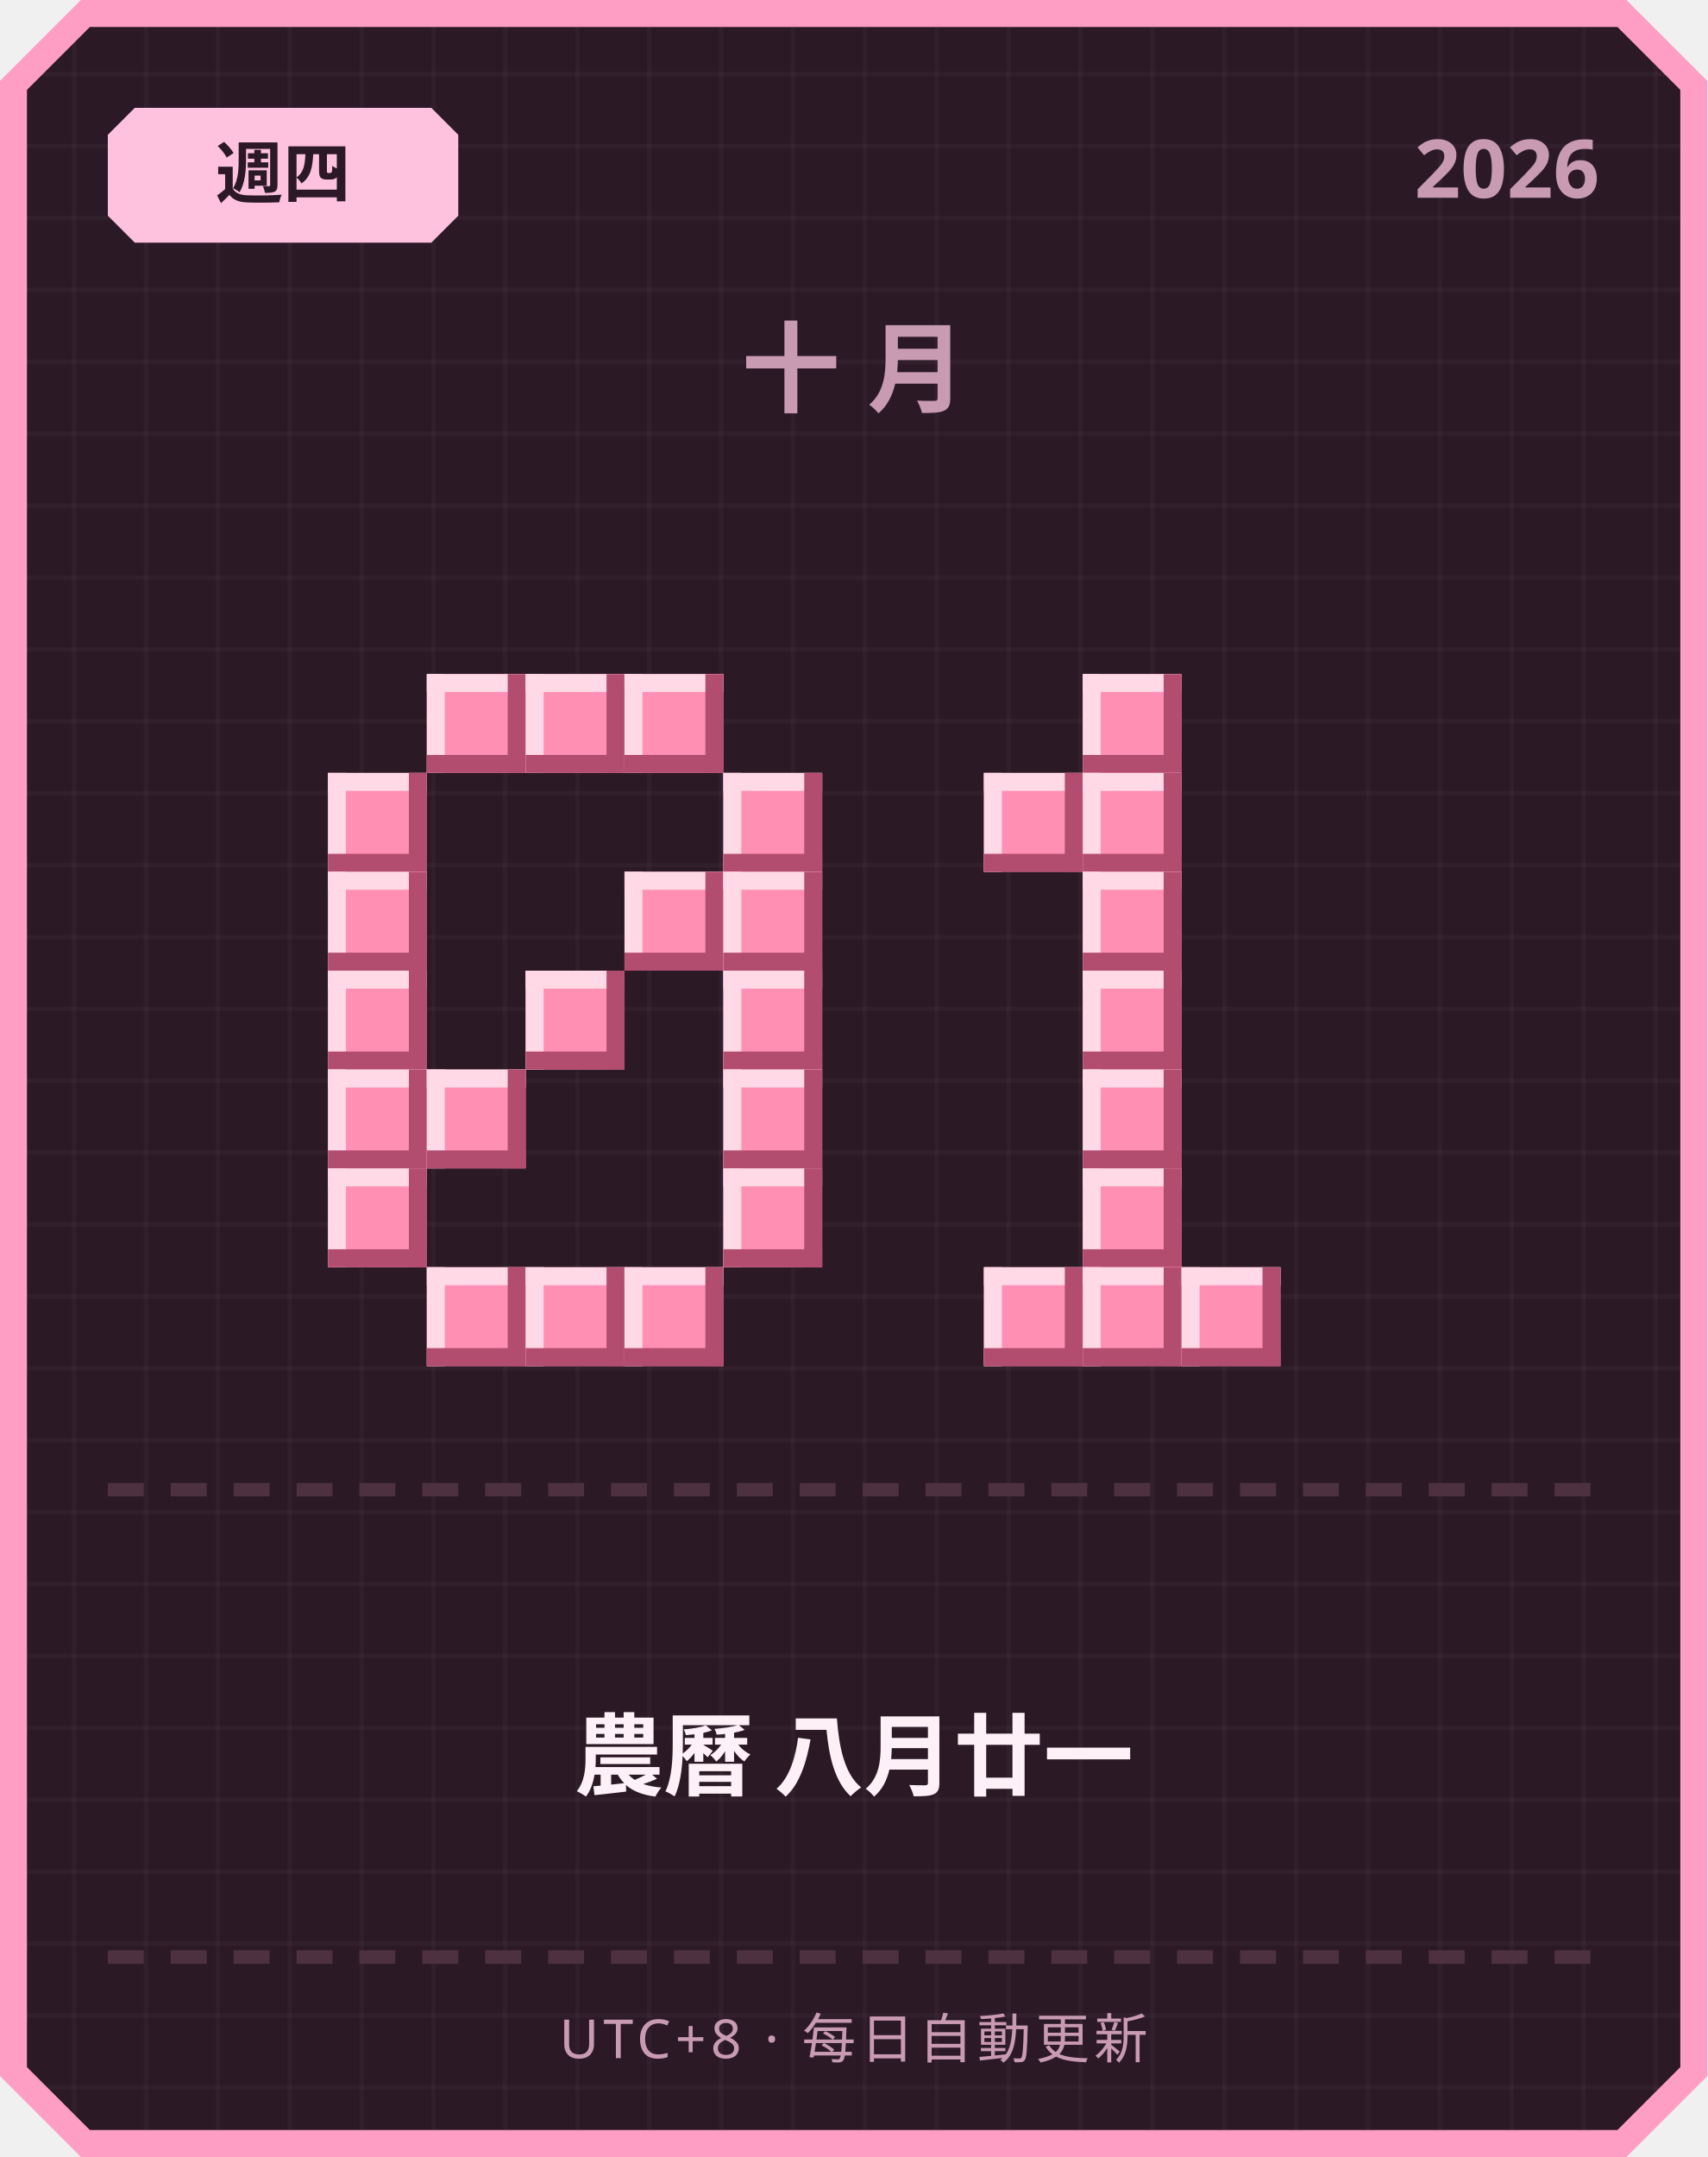
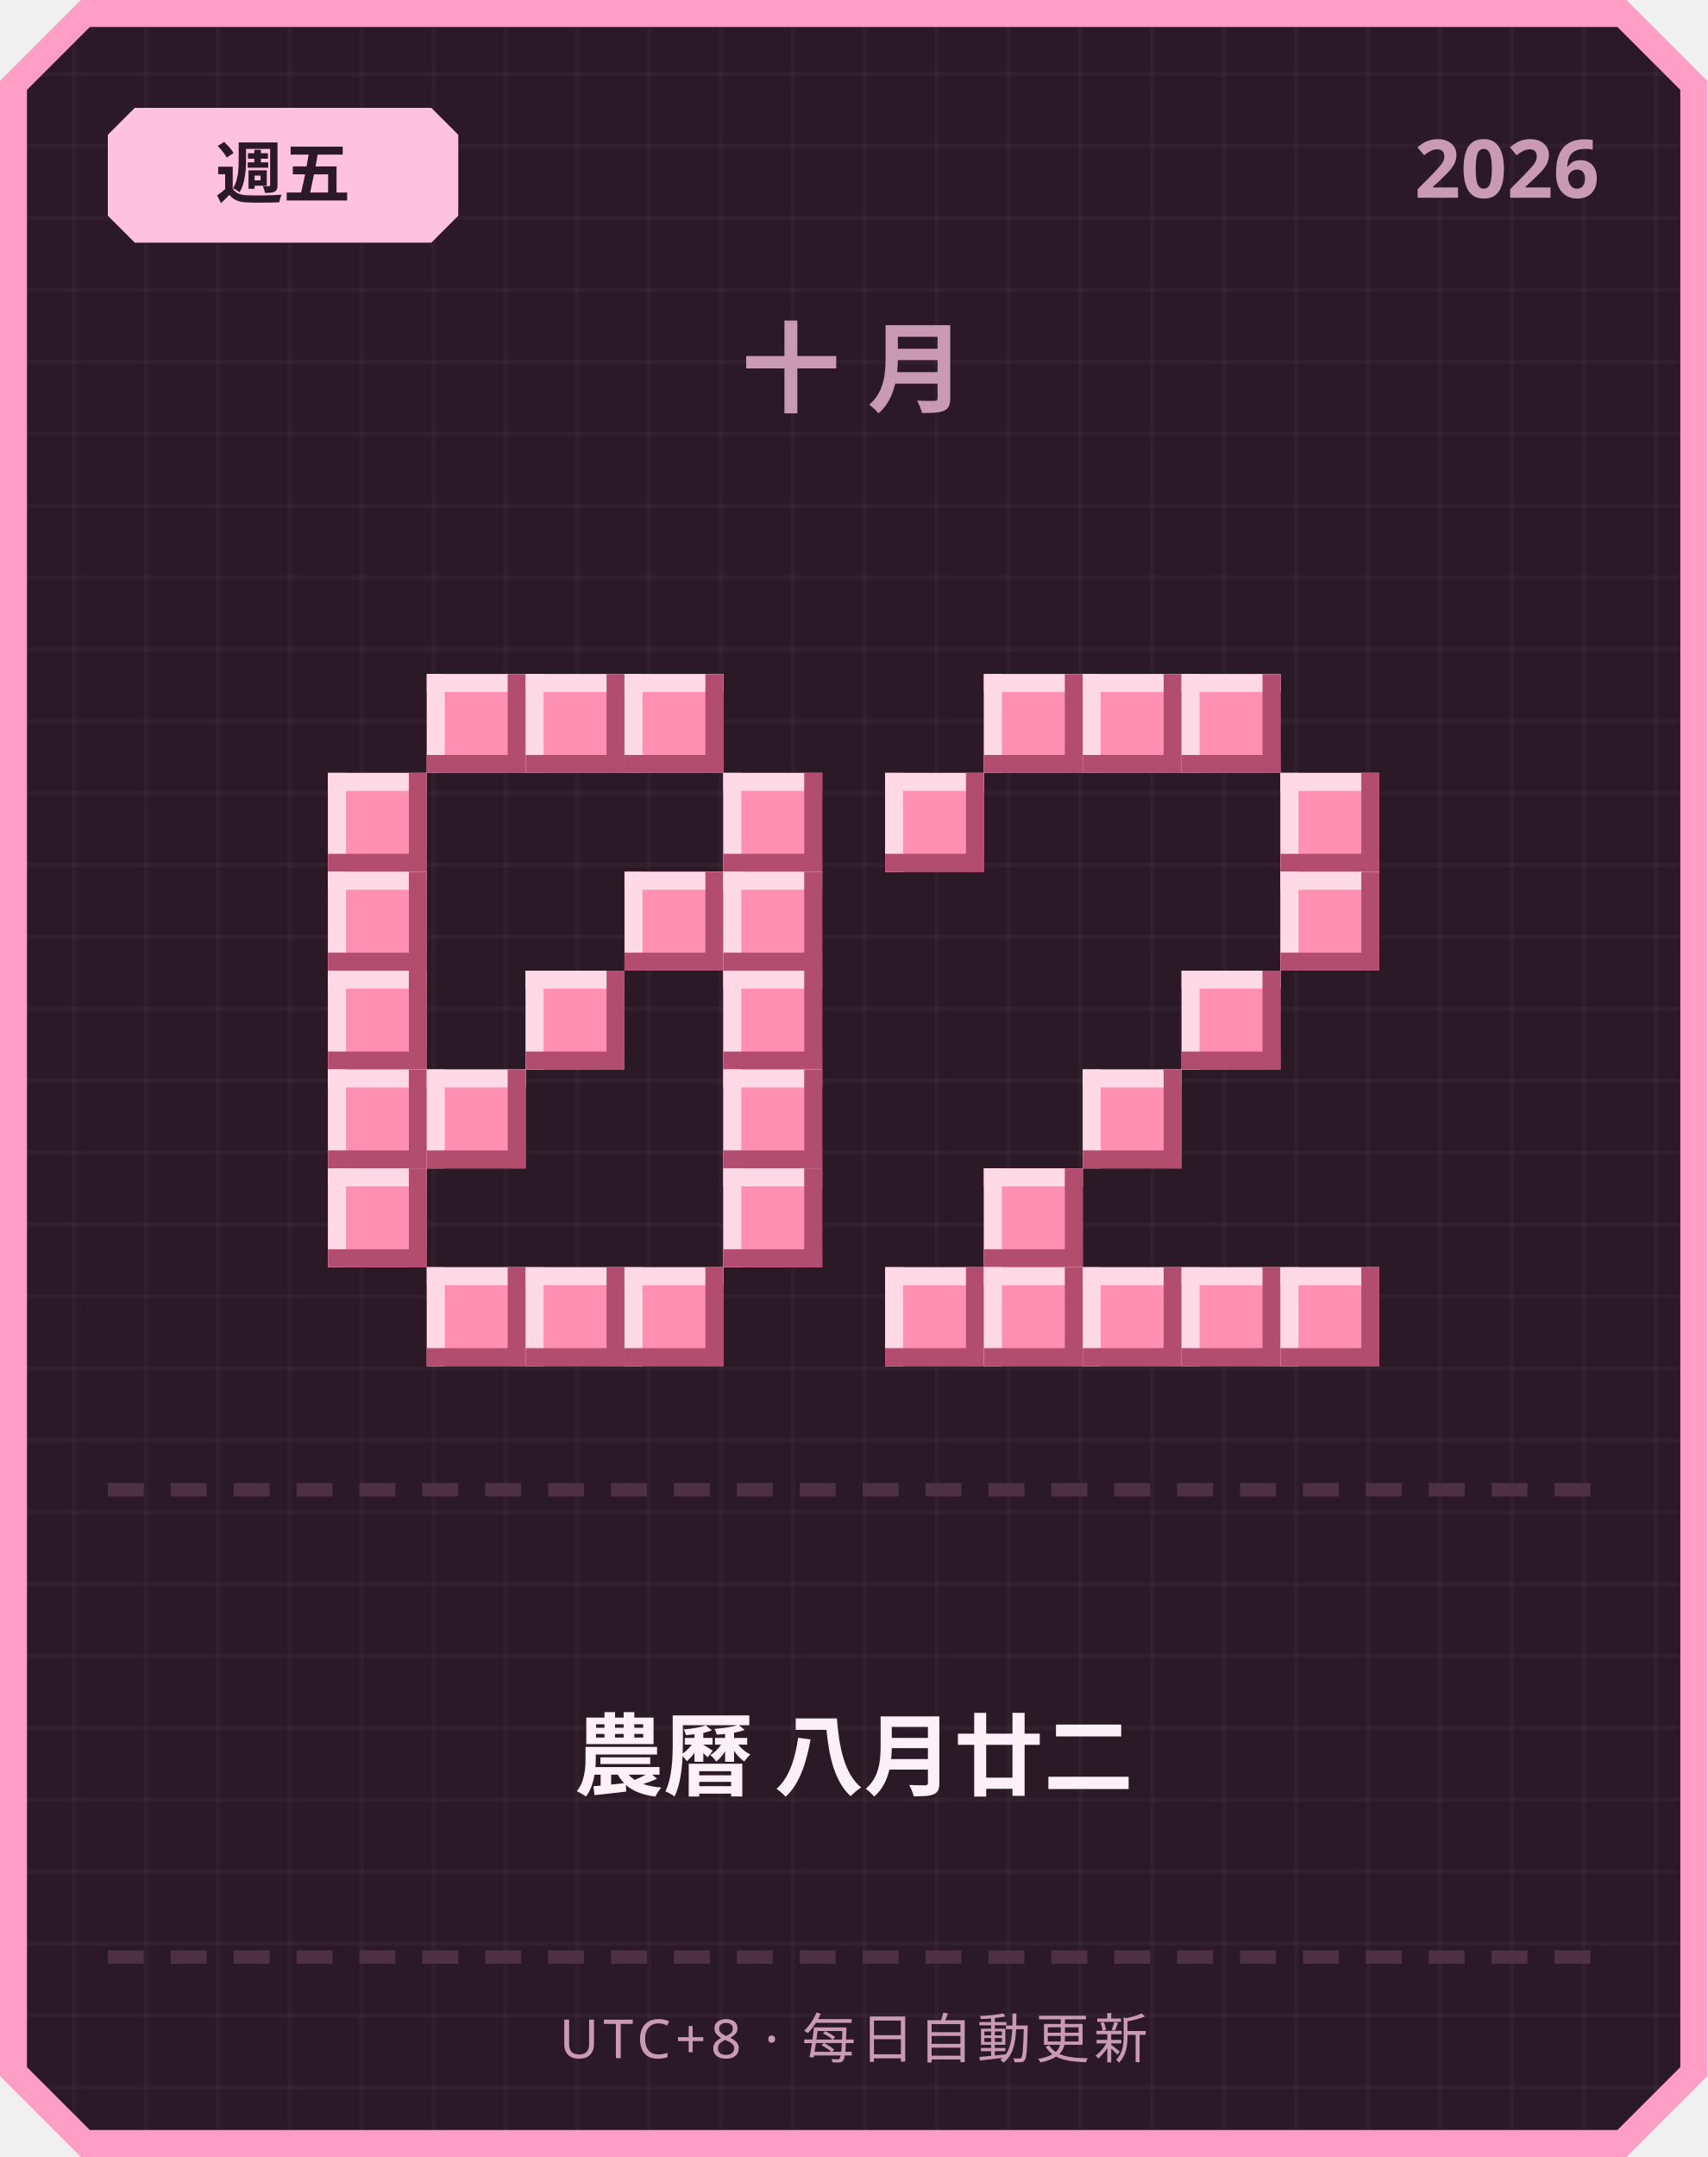
<svg xmlns="http://www.w3.org/2000/svg" width="380" height="480" viewBox="0 0 380 480">
  <defs>
    <pattern id="grid" width="16" height="16" patternUnits="userSpaceOnUse">
      <rect width="16" height="16" fill="#2b1a26" />
      <rect width="1" height="16" fill="#ffffff" opacity="0.03" />
      <rect width="16" height="1" fill="#ffffff" opacity="0.03" />
    </pattern>
  </defs>
  <path d="M 18,0 L 362,0 L 380,18 L 380,462 L 362,480 L 18,480 L 0,462 L 0,18 Z" fill="#ff9ec4" />
  <path d="M 20,6 L 360,6 L 374,20 L 374,460 L 360,474 L 20,474 L 6,460 L 6,20 Z" fill="url(#grid)" />
  <path d="M 30,24 L 96,24 L 102,30 L 102,48 L 96,54 L 30,54 L 24,48 L 24,30 Z" fill="#ffc2de" />
-   <text x="63" y="44" text-anchor="middle" font-family="'Segoe UI', sans-serif" font-size="15" font-weight="700" fill="#2b1a26">週四</text>
+   <text x="63" y="44" text-anchor="middle" font-family="'Segoe UI', sans-serif" font-size="15" font-weight="700" fill="#2b1a26">週五</text>
  <text x="356" y="44" text-anchor="end" font-family="'Segoe UI', sans-serif" font-size="18" font-weight="700" fill="#c99bb3">2026</text>
  <text x="190" y="90" text-anchor="middle" font-family="'Segoe UI', sans-serif" font-size="22" font-weight="700" letter-spacing="6" fill="#c99bb3">十月</text>
  <rect x="95" y="150" width="22" height="22" fill="#ff8fb3" />
  <rect x="95" y="150" width="22" height="4" fill="#ffd9e6" />
  <rect x="95" y="150" width="4" height="22" fill="#ffd9e6" />
  <rect x="95" y="168" width="22" height="4" fill="#b34d70" />
  <rect x="113" y="150" width="4" height="22" fill="#b34d70" />
  <rect x="117" y="150" width="22" height="22" fill="#ff8fb3" />
  <rect x="117" y="150" width="22" height="4" fill="#ffd9e6" />
  <rect x="117" y="150" width="4" height="22" fill="#ffd9e6" />
  <rect x="117" y="168" width="22" height="4" fill="#b34d70" />
  <rect x="135" y="150" width="4" height="22" fill="#b34d70" />
  <rect x="139" y="150" width="22" height="22" fill="#ff8fb3" />
  <rect x="139" y="150" width="22" height="4" fill="#ffd9e6" />
  <rect x="139" y="150" width="4" height="22" fill="#ffd9e6" />
  <rect x="139" y="168" width="22" height="4" fill="#b34d70" />
  <rect x="157" y="150" width="4" height="22" fill="#b34d70" />
  <rect x="73" y="172" width="22" height="22" fill="#ff8fb3" />
  <rect x="73" y="172" width="22" height="4" fill="#ffd9e6" />
  <rect x="73" y="172" width="4" height="22" fill="#ffd9e6" />
  <rect x="73" y="190" width="22" height="4" fill="#b34d70" />
  <rect x="91" y="172" width="4" height="22" fill="#b34d70" />
  <rect x="161" y="172" width="22" height="22" fill="#ff8fb3" />
  <rect x="161" y="172" width="22" height="4" fill="#ffd9e6" />
  <rect x="161" y="172" width="4" height="22" fill="#ffd9e6" />
  <rect x="161" y="190" width="22" height="4" fill="#b34d70" />
  <rect x="179" y="172" width="4" height="22" fill="#b34d70" />
  <rect x="73" y="194" width="22" height="22" fill="#ff8fb3" />
  <rect x="73" y="194" width="22" height="4" fill="#ffd9e6" />
  <rect x="73" y="194" width="4" height="22" fill="#ffd9e6" />
  <rect x="73" y="212" width="22" height="4" fill="#b34d70" />
  <rect x="91" y="194" width="4" height="22" fill="#b34d70" />
  <rect x="139" y="194" width="22" height="22" fill="#ff8fb3" />
  <rect x="139" y="194" width="22" height="4" fill="#ffd9e6" />
  <rect x="139" y="194" width="4" height="22" fill="#ffd9e6" />
  <rect x="139" y="212" width="22" height="4" fill="#b34d70" />
  <rect x="157" y="194" width="4" height="22" fill="#b34d70" />
  <rect x="161" y="194" width="22" height="22" fill="#ff8fb3" />
  <rect x="161" y="194" width="22" height="4" fill="#ffd9e6" />
  <rect x="161" y="194" width="4" height="22" fill="#ffd9e6" />
  <rect x="161" y="212" width="22" height="4" fill="#b34d70" />
  <rect x="179" y="194" width="4" height="22" fill="#b34d70" />
  <rect x="73" y="216" width="22" height="22" fill="#ff8fb3" />
  <rect x="73" y="216" width="22" height="4" fill="#ffd9e6" />
  <rect x="73" y="216" width="4" height="22" fill="#ffd9e6" />
  <rect x="73" y="234" width="22" height="4" fill="#b34d70" />
  <rect x="91" y="216" width="4" height="22" fill="#b34d70" />
  <rect x="117" y="216" width="22" height="22" fill="#ff8fb3" />
  <rect x="117" y="216" width="22" height="4" fill="#ffd9e6" />
  <rect x="117" y="216" width="4" height="22" fill="#ffd9e6" />
  <rect x="117" y="234" width="22" height="4" fill="#b34d70" />
  <rect x="135" y="216" width="4" height="22" fill="#b34d70" />
  <rect x="161" y="216" width="22" height="22" fill="#ff8fb3" />
  <rect x="161" y="216" width="22" height="4" fill="#ffd9e6" />
  <rect x="161" y="216" width="4" height="22" fill="#ffd9e6" />
  <rect x="161" y="234" width="22" height="4" fill="#b34d70" />
  <rect x="179" y="216" width="4" height="22" fill="#b34d70" />
  <rect x="73" y="238" width="22" height="22" fill="#ff8fb3" />
  <rect x="73" y="238" width="22" height="4" fill="#ffd9e6" />
  <rect x="73" y="238" width="4" height="22" fill="#ffd9e6" />
  <rect x="73" y="256" width="22" height="4" fill="#b34d70" />
  <rect x="91" y="238" width="4" height="22" fill="#b34d70" />
  <rect x="95" y="238" width="22" height="22" fill="#ff8fb3" />
  <rect x="95" y="238" width="22" height="4" fill="#ffd9e6" />
  <rect x="95" y="238" width="4" height="22" fill="#ffd9e6" />
  <rect x="95" y="256" width="22" height="4" fill="#b34d70" />
  <rect x="113" y="238" width="4" height="22" fill="#b34d70" />
  <rect x="161" y="238" width="22" height="22" fill="#ff8fb3" />
  <rect x="161" y="238" width="22" height="4" fill="#ffd9e6" />
  <rect x="161" y="238" width="4" height="22" fill="#ffd9e6" />
  <rect x="161" y="256" width="22" height="4" fill="#b34d70" />
  <rect x="179" y="238" width="4" height="22" fill="#b34d70" />
  <rect x="73" y="260" width="22" height="22" fill="#ff8fb3" />
  <rect x="73" y="260" width="22" height="4" fill="#ffd9e6" />
  <rect x="73" y="260" width="4" height="22" fill="#ffd9e6" />
  <rect x="73" y="278" width="22" height="4" fill="#b34d70" />
  <rect x="91" y="260" width="4" height="22" fill="#b34d70" />
  <rect x="161" y="260" width="22" height="22" fill="#ff8fb3" />
  <rect x="161" y="260" width="22" height="4" fill="#ffd9e6" />
  <rect x="161" y="260" width="4" height="22" fill="#ffd9e6" />
  <rect x="161" y="278" width="22" height="4" fill="#b34d70" />
  <rect x="179" y="260" width="4" height="22" fill="#b34d70" />
  <rect x="95" y="282" width="22" height="22" fill="#ff8fb3" />
  <rect x="95" y="282" width="22" height="4" fill="#ffd9e6" />
  <rect x="95" y="282" width="4" height="22" fill="#ffd9e6" />
  <rect x="95" y="300" width="22" height="4" fill="#b34d70" />
  <rect x="113" y="282" width="4" height="22" fill="#b34d70" />
  <rect x="117" y="282" width="22" height="22" fill="#ff8fb3" />
  <rect x="117" y="282" width="22" height="4" fill="#ffd9e6" />
  <rect x="117" y="282" width="4" height="22" fill="#ffd9e6" />
  <rect x="117" y="300" width="22" height="4" fill="#b34d70" />
  <rect x="135" y="282" width="4" height="22" fill="#b34d70" />
  <rect x="139" y="282" width="22" height="22" fill="#ff8fb3" />
  <rect x="139" y="282" width="22" height="4" fill="#ffd9e6" />
  <rect x="139" y="282" width="4" height="22" fill="#ffd9e6" />
  <rect x="139" y="300" width="22" height="4" fill="#b34d70" />
  <rect x="157" y="282" width="4" height="22" fill="#b34d70" />
+   <rect x="219" y="150" width="22" height="22" fill="#ff8fb3" />
+   <rect x="219" y="150" width="22" height="4" fill="#ffd9e6" />
+   <rect x="219" y="150" width="4" height="22" fill="#ffd9e6" />
+   <rect x="219" y="168" width="22" height="4" fill="#b34d70" />
+   <rect x="237" y="150" width="4" height="22" fill="#b34d70" />
  <rect x="241" y="150" width="22" height="22" fill="#ff8fb3" />
  <rect x="241" y="150" width="22" height="4" fill="#ffd9e6" />
  <rect x="241" y="150" width="4" height="22" fill="#ffd9e6" />
  <rect x="241" y="168" width="22" height="4" fill="#b34d70" />
  <rect x="259" y="150" width="4" height="22" fill="#b34d70" />
-   <rect x="219" y="172" width="22" height="22" fill="#ff8fb3" />
-   <rect x="219" y="172" width="22" height="4" fill="#ffd9e6" />
-   <rect x="219" y="172" width="4" height="22" fill="#ffd9e6" />
-   <rect x="219" y="190" width="22" height="4" fill="#b34d70" />
-   <rect x="237" y="172" width="4" height="22" fill="#b34d70" />
-   <rect x="241" y="172" width="22" height="22" fill="#ff8fb3" />
-   <rect x="241" y="172" width="22" height="4" fill="#ffd9e6" />
-   <rect x="241" y="172" width="4" height="22" fill="#ffd9e6" />
-   <rect x="241" y="190" width="22" height="4" fill="#b34d70" />
-   <rect x="259" y="172" width="4" height="22" fill="#b34d70" />
-   <rect x="241" y="194" width="22" height="22" fill="#ff8fb3" />
-   <rect x="241" y="194" width="22" height="4" fill="#ffd9e6" />
-   <rect x="241" y="194" width="4" height="22" fill="#ffd9e6" />
-   <rect x="241" y="212" width="22" height="4" fill="#b34d70" />
-   <rect x="259" y="194" width="4" height="22" fill="#b34d70" />
-   <rect x="241" y="216" width="22" height="22" fill="#ff8fb3" />
-   <rect x="241" y="216" width="22" height="4" fill="#ffd9e6" />
-   <rect x="241" y="216" width="4" height="22" fill="#ffd9e6" />
-   <rect x="241" y="234" width="22" height="4" fill="#b34d70" />
-   <rect x="259" y="216" width="4" height="22" fill="#b34d70" />
+   <rect x="263" y="150" width="22" height="22" fill="#ff8fb3" />
+   <rect x="263" y="150" width="22" height="4" fill="#ffd9e6" />
+   <rect x="263" y="150" width="4" height="22" fill="#ffd9e6" />
+   <rect x="263" y="168" width="22" height="4" fill="#b34d70" />
+   <rect x="281" y="150" width="4" height="22" fill="#b34d70" />
+   <rect x="197" y="172" width="22" height="22" fill="#ff8fb3" />
+   <rect x="197" y="172" width="22" height="4" fill="#ffd9e6" />
+   <rect x="197" y="172" width="4" height="22" fill="#ffd9e6" />
+   <rect x="197" y="190" width="22" height="4" fill="#b34d70" />
+   <rect x="215" y="172" width="4" height="22" fill="#b34d70" />
+   <rect x="285" y="172" width="22" height="22" fill="#ff8fb3" />
+   <rect x="285" y="172" width="22" height="4" fill="#ffd9e6" />
+   <rect x="285" y="172" width="4" height="22" fill="#ffd9e6" />
+   <rect x="285" y="190" width="22" height="4" fill="#b34d70" />
+   <rect x="303" y="172" width="4" height="22" fill="#b34d70" />
+   <rect x="285" y="194" width="22" height="22" fill="#ff8fb3" />
+   <rect x="285" y="194" width="22" height="4" fill="#ffd9e6" />
+   <rect x="285" y="194" width="4" height="22" fill="#ffd9e6" />
+   <rect x="285" y="212" width="22" height="4" fill="#b34d70" />
+   <rect x="303" y="194" width="4" height="22" fill="#b34d70" />
+   <rect x="263" y="216" width="22" height="22" fill="#ff8fb3" />
+   <rect x="263" y="216" width="22" height="4" fill="#ffd9e6" />
+   <rect x="263" y="216" width="4" height="22" fill="#ffd9e6" />
+   <rect x="263" y="234" width="22" height="4" fill="#b34d70" />
+   <rect x="281" y="216" width="4" height="22" fill="#b34d70" />
  <rect x="241" y="238" width="22" height="22" fill="#ff8fb3" />
  <rect x="241" y="238" width="22" height="4" fill="#ffd9e6" />
  <rect x="241" y="238" width="4" height="22" fill="#ffd9e6" />
  <rect x="241" y="256" width="22" height="4" fill="#b34d70" />
  <rect x="259" y="238" width="4" height="22" fill="#b34d70" />
-   <rect x="241" y="260" width="22" height="22" fill="#ff8fb3" />
-   <rect x="241" y="260" width="22" height="4" fill="#ffd9e6" />
-   <rect x="241" y="260" width="4" height="22" fill="#ffd9e6" />
-   <rect x="241" y="278" width="22" height="4" fill="#b34d70" />
-   <rect x="259" y="260" width="4" height="22" fill="#b34d70" />
+   <rect x="219" y="260" width="22" height="22" fill="#ff8fb3" />
+   <rect x="219" y="260" width="22" height="4" fill="#ffd9e6" />
+   <rect x="219" y="260" width="4" height="22" fill="#ffd9e6" />
+   <rect x="219" y="278" width="22" height="4" fill="#b34d70" />
+   <rect x="237" y="260" width="4" height="22" fill="#b34d70" />
+   <rect x="197" y="282" width="22" height="22" fill="#ff8fb3" />
+   <rect x="197" y="282" width="22" height="4" fill="#ffd9e6" />
+   <rect x="197" y="282" width="4" height="22" fill="#ffd9e6" />
+   <rect x="197" y="300" width="22" height="4" fill="#b34d70" />
+   <rect x="215" y="282" width="4" height="22" fill="#b34d70" />
  <rect x="219" y="282" width="22" height="22" fill="#ff8fb3" />
  <rect x="219" y="282" width="22" height="4" fill="#ffd9e6" />
  <rect x="219" y="282" width="4" height="22" fill="#ffd9e6" />
  <rect x="219" y="300" width="22" height="4" fill="#b34d70" />
  <rect x="237" y="282" width="4" height="22" fill="#b34d70" />
  <rect x="241" y="282" width="22" height="22" fill="#ff8fb3" />
  <rect x="241" y="282" width="22" height="4" fill="#ffd9e6" />
  <rect x="241" y="282" width="4" height="22" fill="#ffd9e6" />
  <rect x="241" y="300" width="22" height="4" fill="#b34d70" />
  <rect x="259" y="282" width="4" height="22" fill="#b34d70" />
  <rect x="263" y="282" width="22" height="22" fill="#ff8fb3" />
  <rect x="263" y="282" width="22" height="4" fill="#ffd9e6" />
  <rect x="263" y="282" width="4" height="22" fill="#ffd9e6" />
  <rect x="263" y="300" width="22" height="4" fill="#b34d70" />
  <rect x="281" y="282" width="4" height="22" fill="#b34d70" />
+   <rect x="285" y="282" width="22" height="22" fill="#ff8fb3" />
+   <rect x="285" y="282" width="22" height="4" fill="#ffd9e6" />
+   <rect x="285" y="282" width="4" height="22" fill="#ffd9e6" />
+   <rect x="285" y="300" width="22" height="4" fill="#b34d70" />
+   <rect x="303" y="282" width="4" height="22" fill="#b34d70" />
  <rect x="24" y="330" width="8" height="3" fill="#4d3140" />
  <rect x="38" y="330" width="8" height="3" fill="#4d3140" />
  <rect x="52" y="330" width="8" height="3" fill="#4d3140" />
  <rect x="66" y="330" width="8" height="3" fill="#4d3140" />
  <rect x="80" y="330" width="8" height="3" fill="#4d3140" />
  <rect x="94" y="330" width="8" height="3" fill="#4d3140" />
  <rect x="108" y="330" width="8" height="3" fill="#4d3140" />
  <rect x="122" y="330" width="8" height="3" fill="#4d3140" />
  <rect x="136" y="330" width="8" height="3" fill="#4d3140" />
  <rect x="150" y="330" width="8" height="3" fill="#4d3140" />
  <rect x="164" y="330" width="8" height="3" fill="#4d3140" />
  <rect x="178" y="330" width="8" height="3" fill="#4d3140" />
  <rect x="192" y="330" width="8" height="3" fill="#4d3140" />
  <rect x="206" y="330" width="8" height="3" fill="#4d3140" />
  <rect x="220" y="330" width="8" height="3" fill="#4d3140" />
  <rect x="234" y="330" width="8" height="3" fill="#4d3140" />
  <rect x="248" y="330" width="8" height="3" fill="#4d3140" />
  <rect x="262" y="330" width="8" height="3" fill="#4d3140" />
  <rect x="276" y="330" width="8" height="3" fill="#4d3140" />
  <rect x="290" y="330" width="8" height="3" fill="#4d3140" />
  <rect x="304" y="330" width="8" height="3" fill="#4d3140" />
  <rect x="318" y="330" width="8" height="3" fill="#4d3140" />
  <rect x="332" y="330" width="8" height="3" fill="#4d3140" />
  <rect x="346" y="330" width="8" height="3" fill="#4d3140" />
-   <text x="190" y="398" text-anchor="middle" font-family="'Segoe UI', 'Microsoft JhengHei', sans-serif" font-size="20" font-weight="700" fill="#fdf0f6">農曆 八月廿一</text>
+   <text x="190" y="398" text-anchor="middle" font-family="'Segoe UI', 'Microsoft JhengHei', sans-serif" font-size="20" font-weight="700" fill="#fdf0f6">農曆 八月廿二</text>
  <rect x="24" y="434" width="8" height="3" fill="#4d3140" />
  <rect x="38" y="434" width="8" height="3" fill="#4d3140" />
  <rect x="52" y="434" width="8" height="3" fill="#4d3140" />
  <rect x="66" y="434" width="8" height="3" fill="#4d3140" />
  <rect x="80" y="434" width="8" height="3" fill="#4d3140" />
  <rect x="94" y="434" width="8" height="3" fill="#4d3140" />
  <rect x="108" y="434" width="8" height="3" fill="#4d3140" />
  <rect x="122" y="434" width="8" height="3" fill="#4d3140" />
  <rect x="136" y="434" width="8" height="3" fill="#4d3140" />
  <rect x="150" y="434" width="8" height="3" fill="#4d3140" />
  <rect x="164" y="434" width="8" height="3" fill="#4d3140" />
  <rect x="178" y="434" width="8" height="3" fill="#4d3140" />
  <rect x="192" y="434" width="8" height="3" fill="#4d3140" />
  <rect x="206" y="434" width="8" height="3" fill="#4d3140" />
  <rect x="220" y="434" width="8" height="3" fill="#4d3140" />
  <rect x="234" y="434" width="8" height="3" fill="#4d3140" />
  <rect x="248" y="434" width="8" height="3" fill="#4d3140" />
  <rect x="262" y="434" width="8" height="3" fill="#4d3140" />
  <rect x="276" y="434" width="8" height="3" fill="#4d3140" />
  <rect x="290" y="434" width="8" height="3" fill="#4d3140" />
  <rect x="304" y="434" width="8" height="3" fill="#4d3140" />
  <rect x="318" y="434" width="8" height="3" fill="#4d3140" />
  <rect x="332" y="434" width="8" height="3" fill="#4d3140" />
  <rect x="346" y="434" width="8" height="3" fill="#4d3140" />
  <text x="190" y="458" text-anchor="middle" font-family="'Segoe UI', sans-serif" font-size="12" letter-spacing="1" fill="#c99bb3">UTC+8 · 每日自動更新</text>
</svg>
